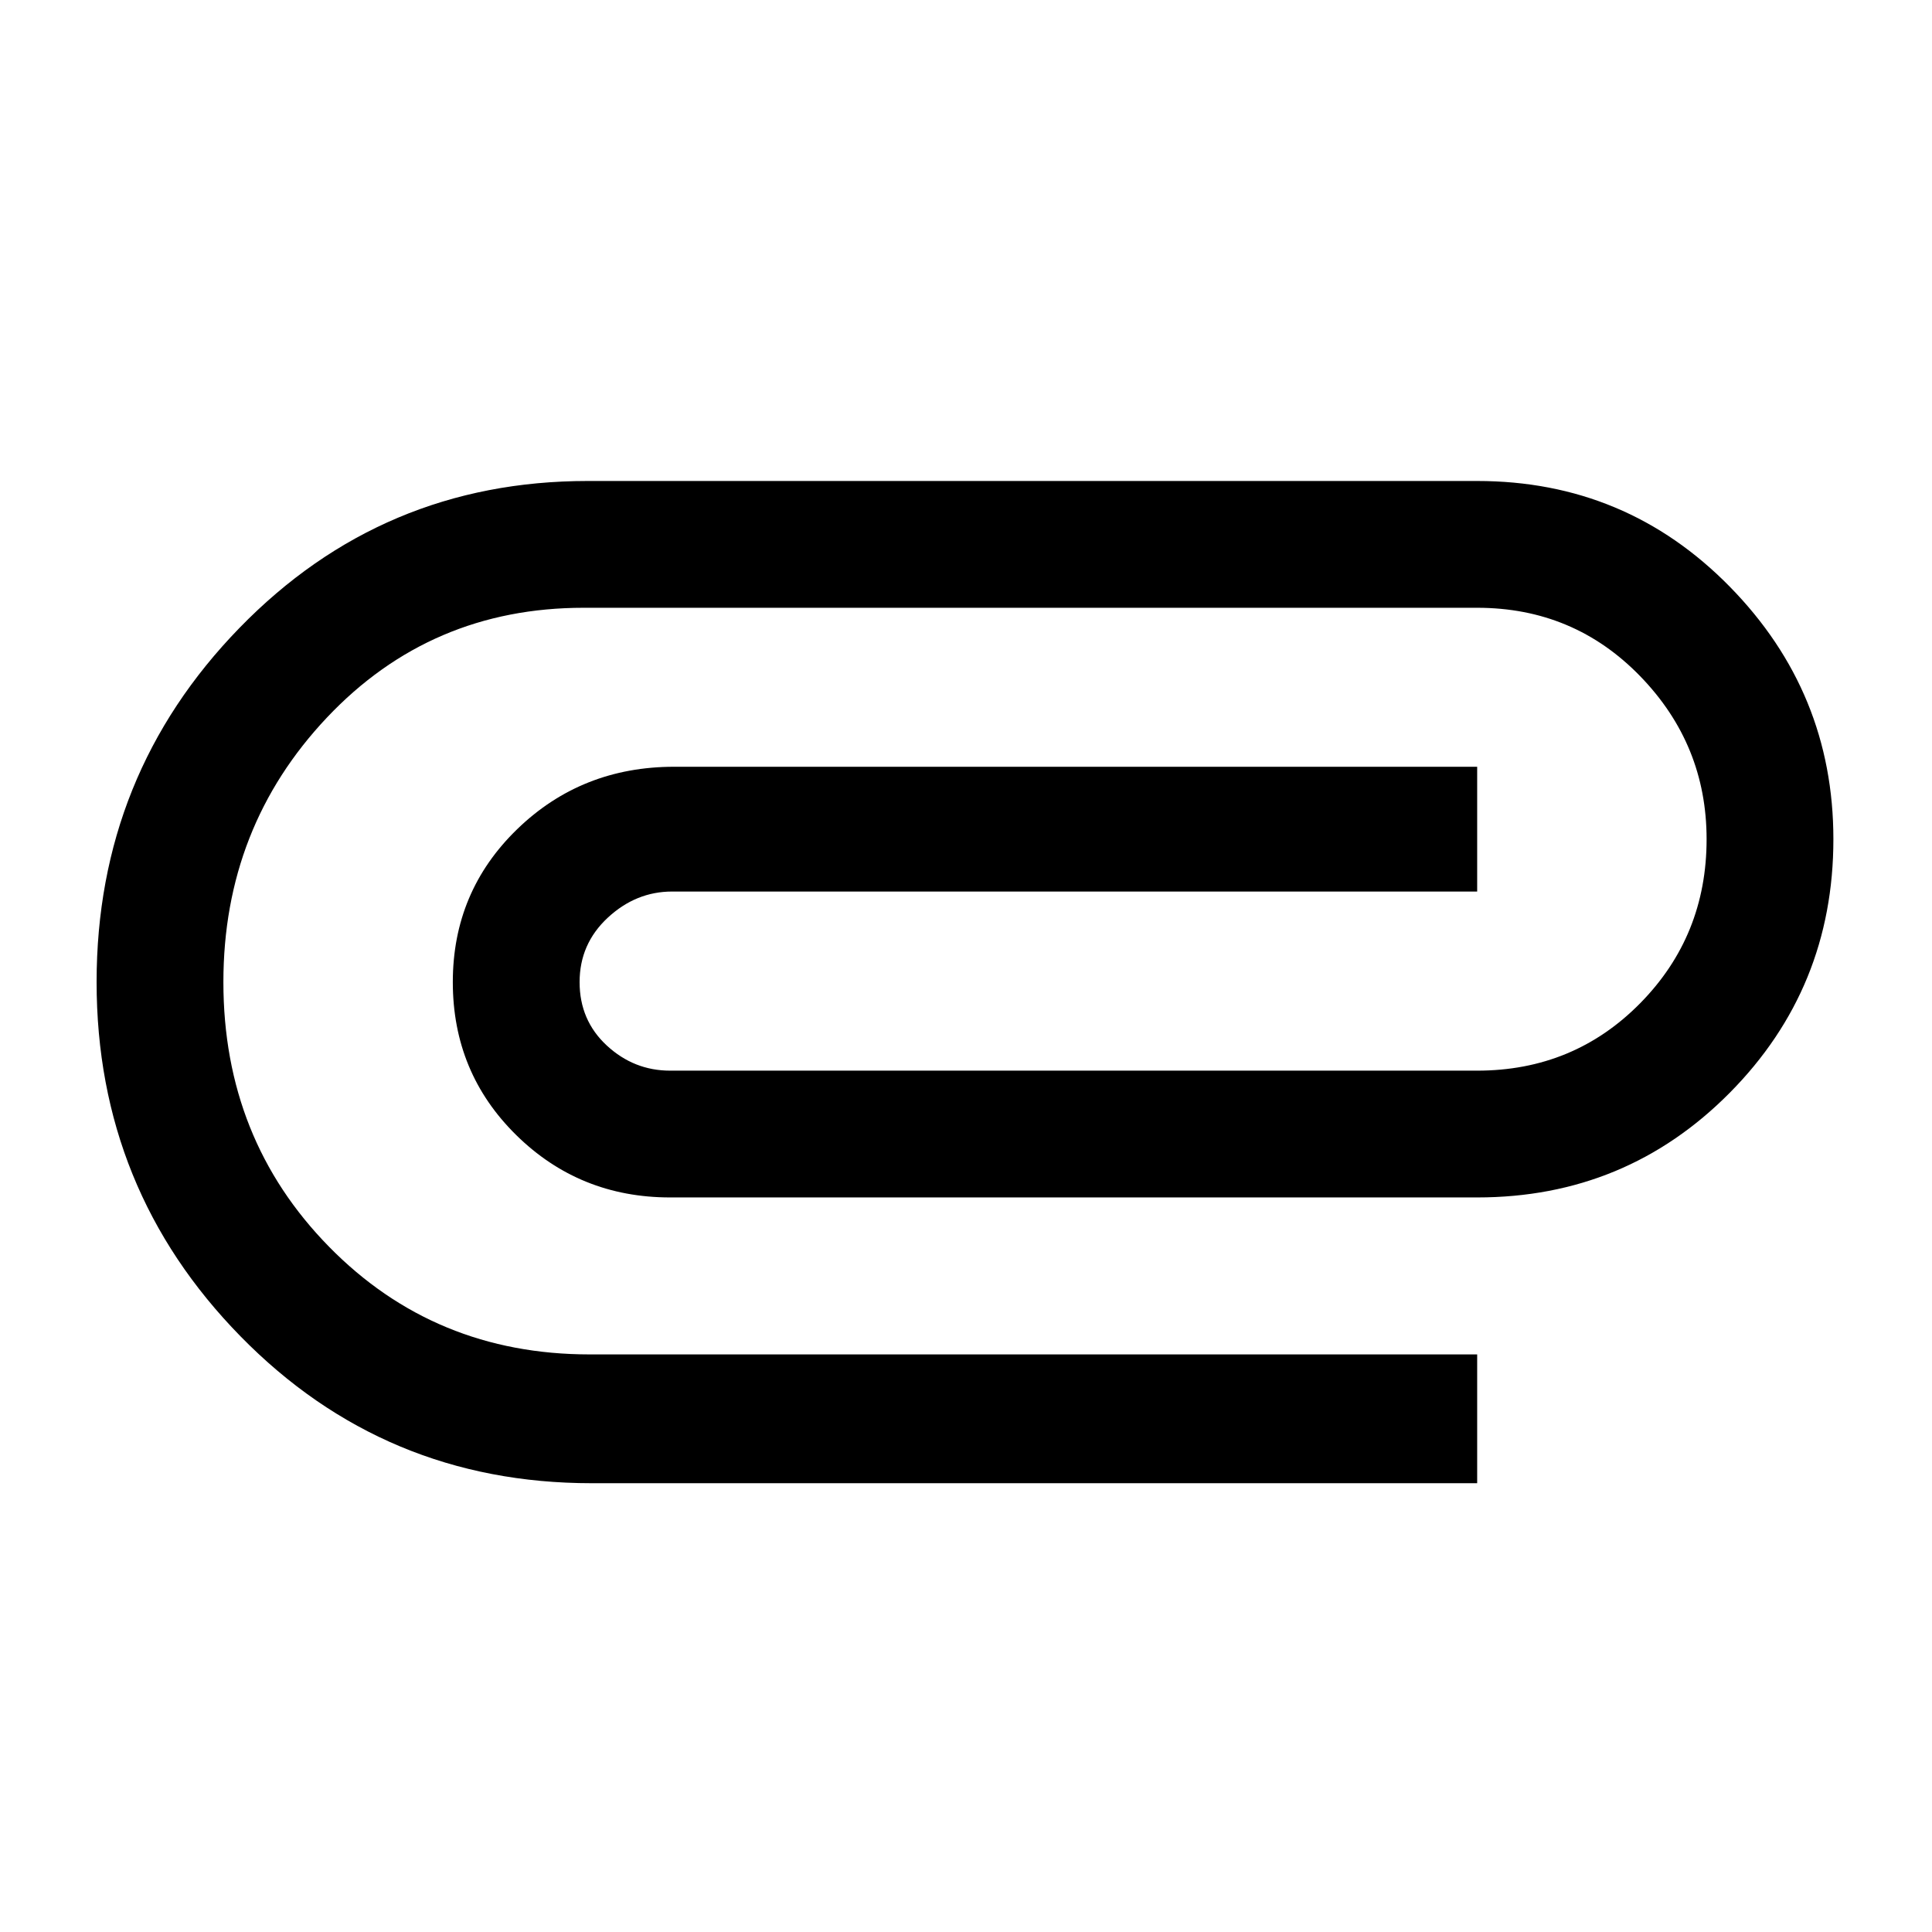
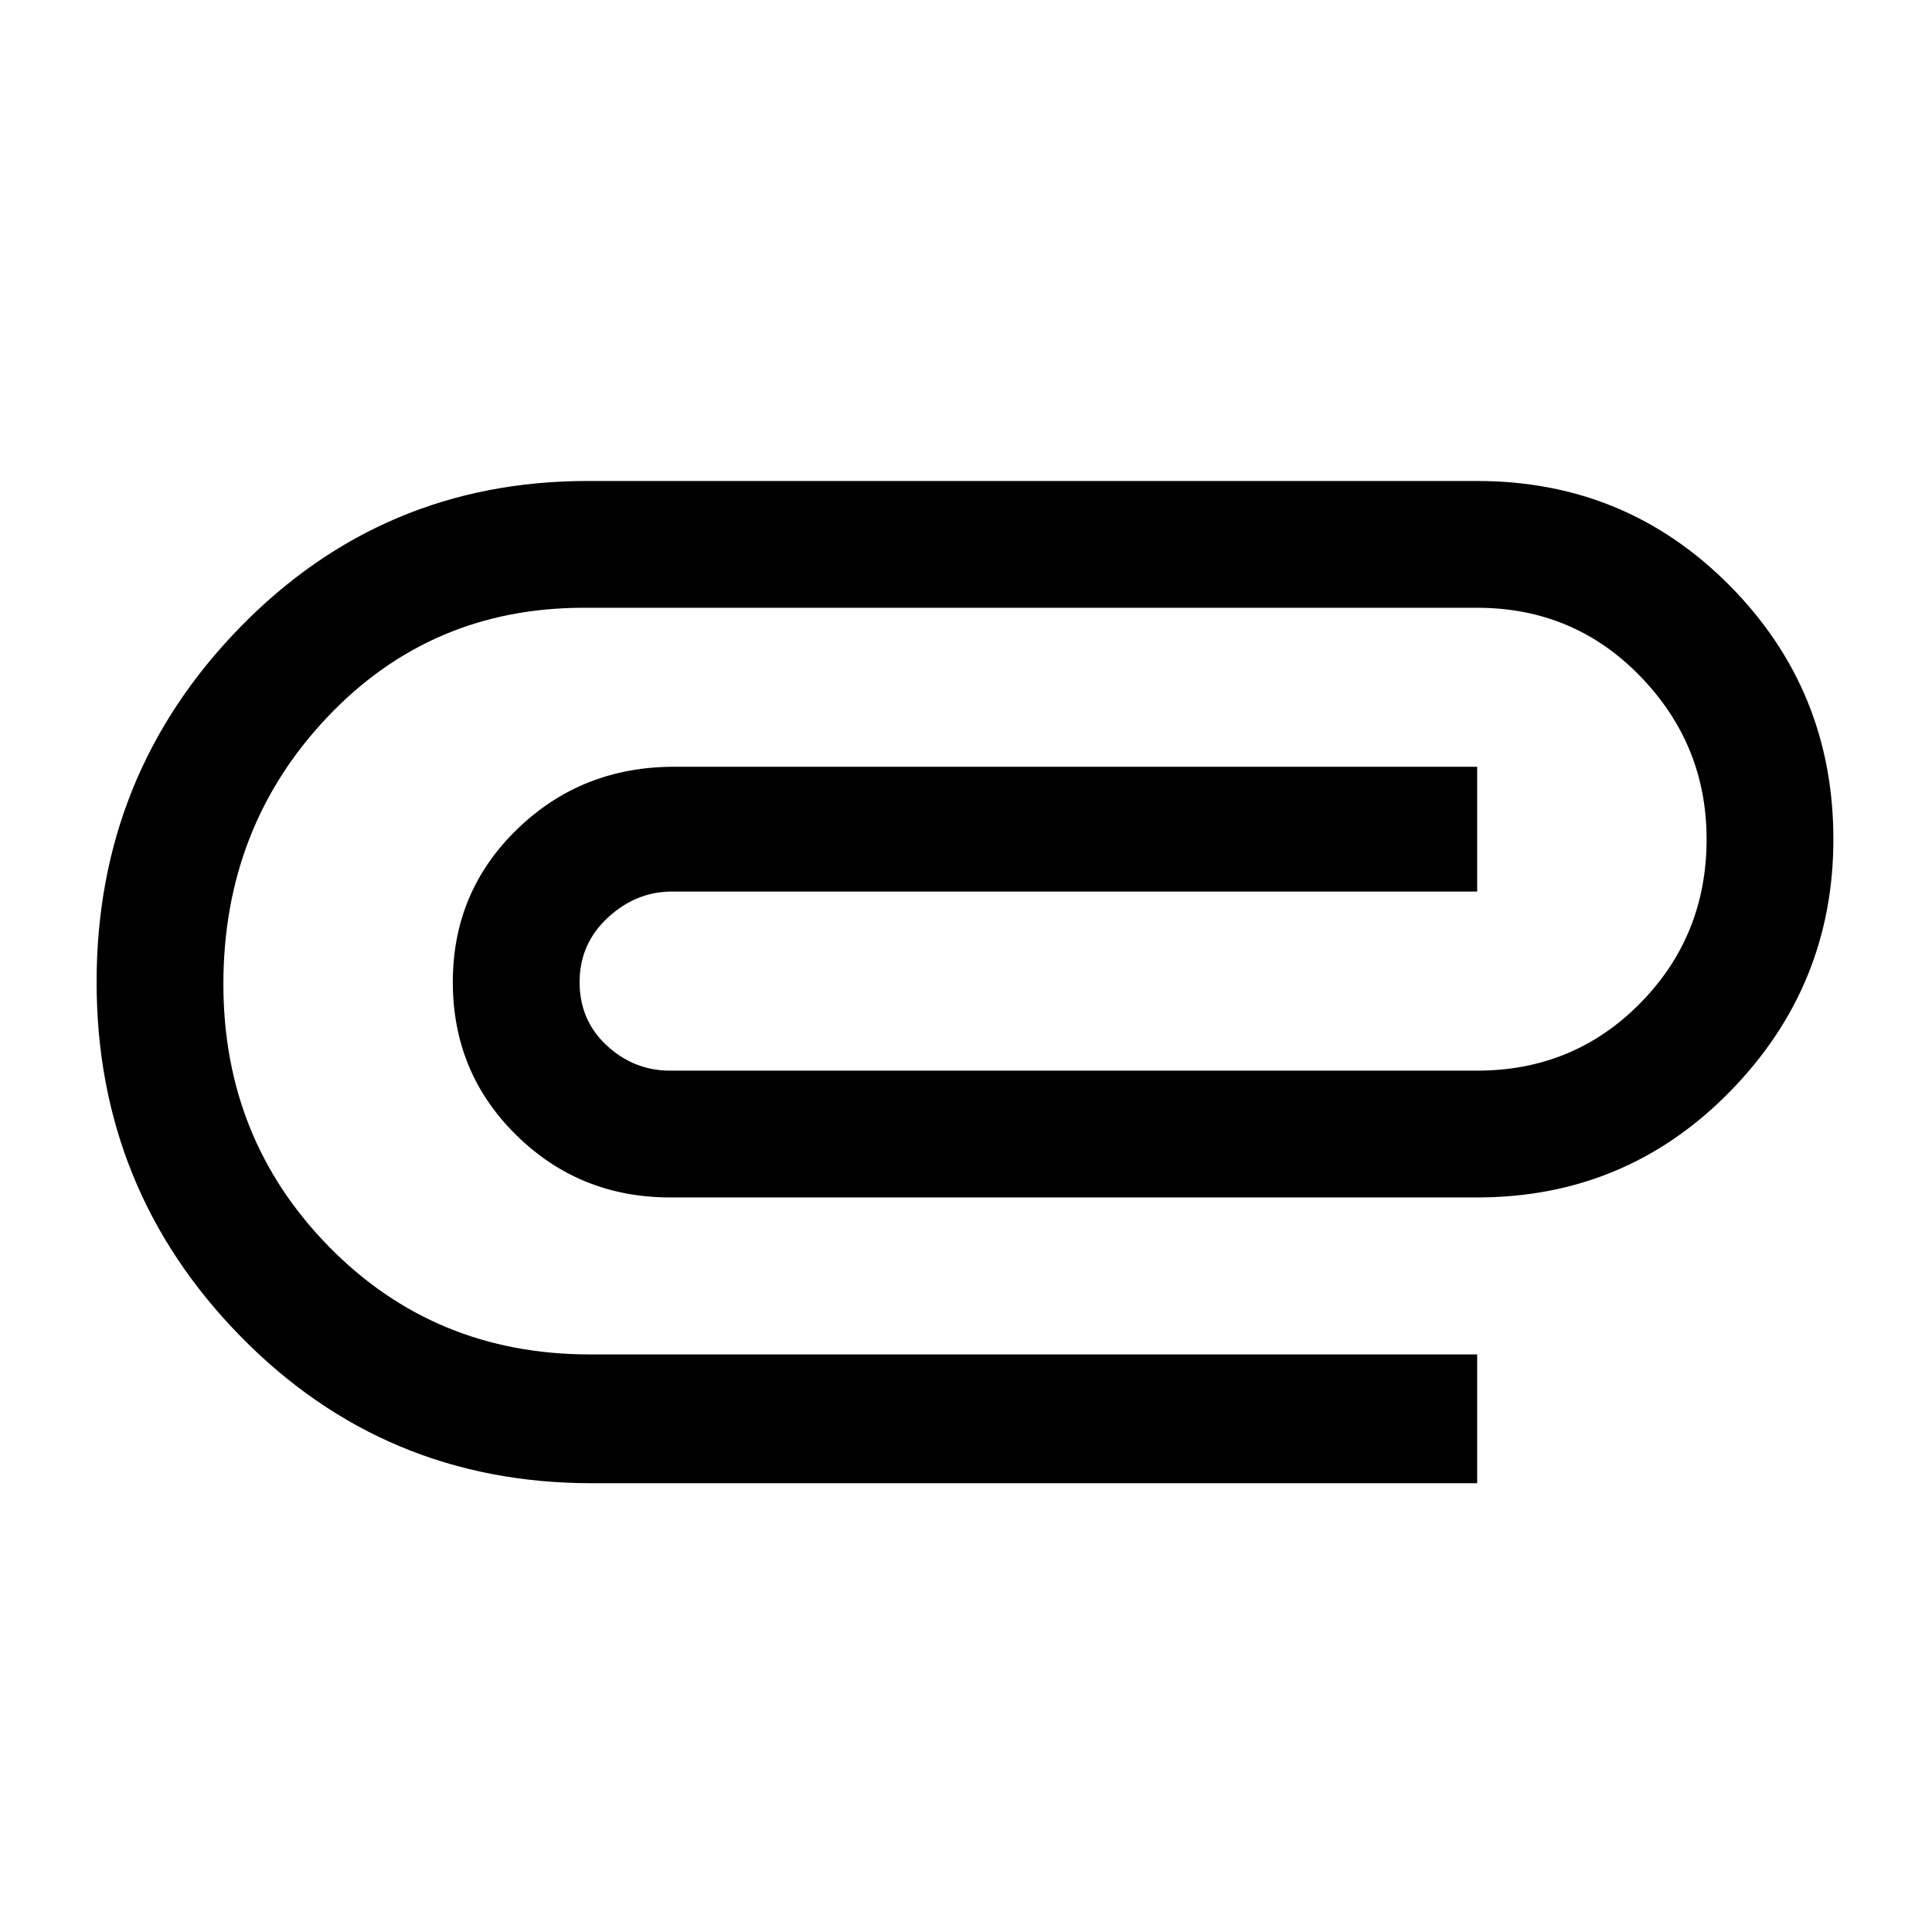
<svg xmlns="http://www.w3.org/2000/svg" width="48" height="48">
-   <path d="M14.7 36.85q-5.15 0-8.725-3.65Q2.4 29.55 2.4 24.4t3.55-8.8q3.55-3.65 8.65-3.65h22.1q3.7 0 6.275 2.625t2.575 6.275q0 3.7-2.575 6.3-2.575 2.6-6.275 2.6H16.65q-2.25 0-3.825-1.55-1.575-1.55-1.575-3.8t1.6-3.8q1.6-1.55 3.9-1.55H36.7v3.1h-20q-.9 0-1.6.65-.7.65-.7 1.6 0 .95.675 1.575t1.575.625H36.7q2.4 0 4.05-1.675t1.65-4.075q0-2.35-1.65-4.05-1.65-1.7-4.05-1.7H14.5q-3.8 0-6.375 2.725T5.55 24.4q0 3.9 2.625 6.575Q10.8 33.65 14.65 33.65H36.7v3.2z" />
+   <path d="M14.7 36.85h22v-3.2H14.65q-3.85 0-6.475-2.675Q5.55 28.3 5.55 24.45q0-3.9 2.575-6.625T14.5 15.1h22.2q2.4 0 4.05 1.7t1.65 4.05q0 2.4-1.65 4.075Q39.1 26.6 36.7 26.6H16.65q-.9 0-1.575-.625-.675-.625-.675-1.575t.7-1.6q.7-.65 1.6-.65h20v-3.1H16.75q-2.3 0-3.9 1.55t-1.6 3.8q0 2.25 1.575 3.8 1.575 1.55 3.825 1.55H36.7q3.7 0 6.275-2.625t2.575-6.275q0-3.7-2.575-6.3-2.575-2.6-6.275-2.6H14.6q-5.1 0-8.65 3.65-3.55 3.65-3.55 8.8t3.575 8.8q3.575 3.65 8.725 3.65z" />
</svg>
